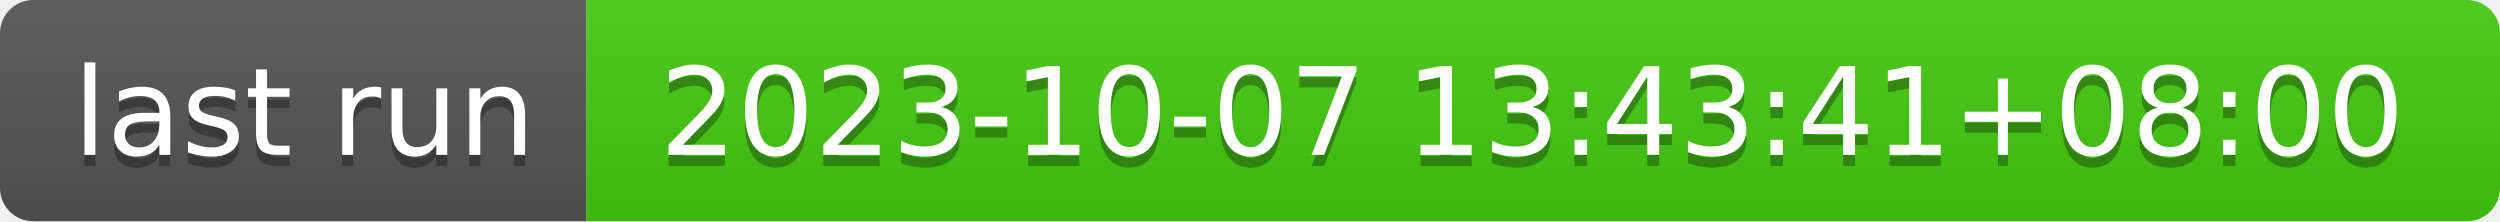
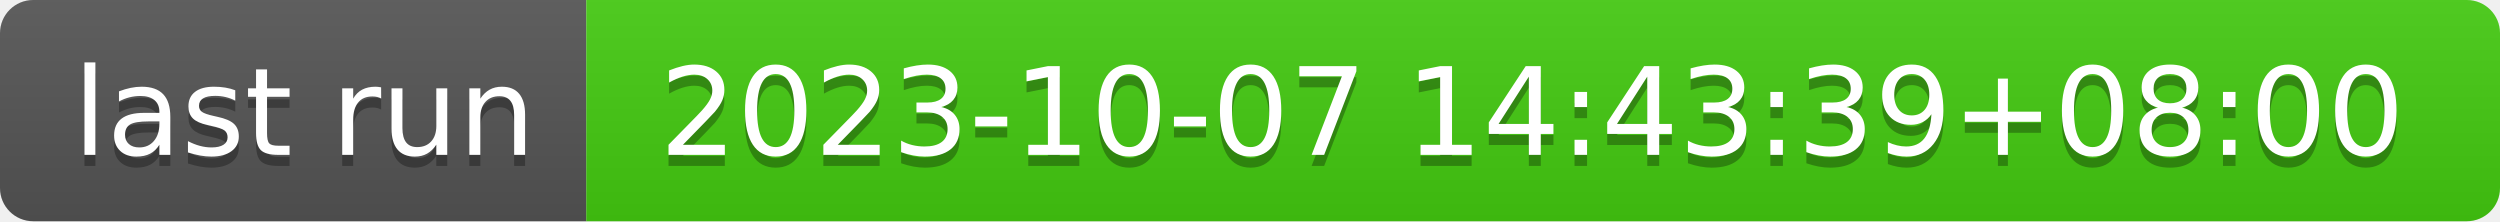
- <svg xmlns="http://www.w3.org/2000/svg" width="226" height="20" role="img" aria-label="last run: 2023-10-07 13:43:41+08:00">
+ <svg xmlns="http://www.w3.org/2000/svg" width="226" height="20" role="img" aria-label="last run: 2023-10-07 14:43:39+08:00">
  <linearGradient id="s" x2="0" y2="100%">
    <stop offset="0" stop-color="#bbb" stop-opacity=".1" />
    <stop offset="1" stop-opacity=".1" />
  </linearGradient>
  <clipPath id="r">
    <rect width="226" height="20" rx="3" fill="#fff" />
  </clipPath>
  <g clip-path="url(#r)">
    <rect width="53" height="20" fill="#555" />
    <rect x="53" width="173" height="20" fill="#4c1" />
    <rect width="226" height="20" fill="url(#s)" />
  </g>
  <g fill="#fff" text-anchor="middle" font-family="Verdana,Geneva,DejaVu Sans,sans-serif" text-rendering="geometricPrecision" font-size="110">
    <text aria-hidden="true" x="275" y="150" fill="#010101" fill-opacity=".3" transform="scale(.1)" textLength="430">last run</text>
    <text x="275" y="140" transform="scale(.1)" fill="#fff" textLength="430">last run</text>
-     <text aria-hidden="true" x="1385" y="150" fill="#010101" fill-opacity=".3" transform="scale(.1)" textLength="1630">2023-10-07 13:43:41+08:00</text>
-     <text x="1385" y="140" transform="scale(.1)" fill="#fff" textLength="1630">2023-10-07 13:43:41+08:00</text>
+     <text aria-hidden="true" x="1385" y="150" fill="#010101" fill-opacity=".3" transform="scale(.1)" textLength="1630">2023-10-07 14:43:39+08:00</text>
+     <text x="1385" y="140" transform="scale(.1)" fill="#fff" textLength="1630">2023-10-07 14:43:39+08:00</text>
  </g>
</svg>
